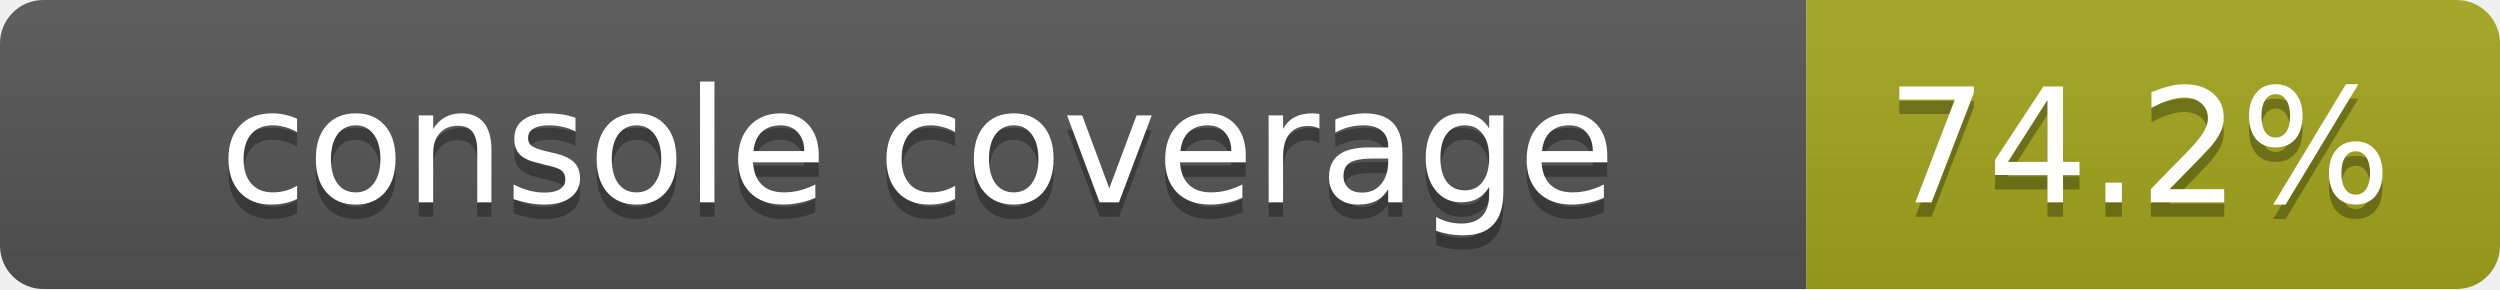
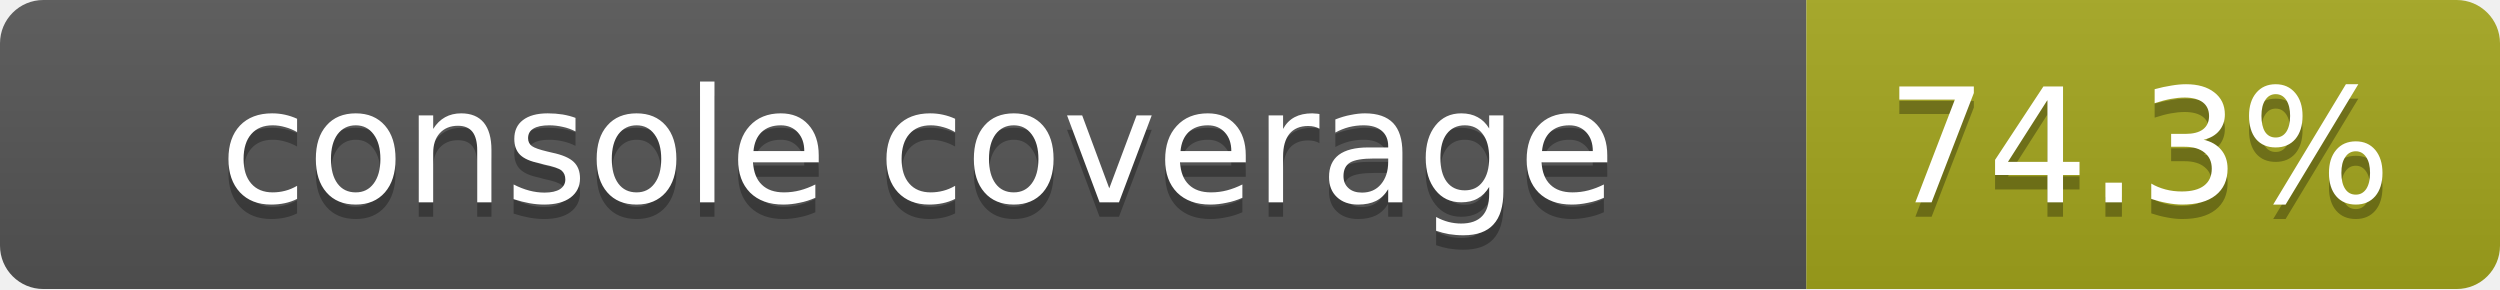
<svg xmlns="http://www.w3.org/2000/svg" width="173" height="20">
  <linearGradient id="smooth" x2="0" y2="100%">
    <stop offset="0" stop-color="#bbb" stop-opacity=".1" />
    <stop offset="1" stop-opacity=".1" />
  </linearGradient>
  <mask id="round">
    <rect width="173" height="20" rx="3" fill="#fff" />
  </mask>
  <g mask="url(#round)">
    <rect width="125" height="20" fill="#555" />
    <rect x="125" width="48" height="20" fill="#a4a61d" />
    <rect width="173" height="20" fill="url(#smooth)" />
  </g>
  <g fill="#fff" text-anchor="middle" font-family="DejaVu Sans,Verdana,Geneva,sans-serif" font-size="11">
    <text x="63.5" y="15" fill="#010101" fill-opacity=".3">console coverage</text>
    <text x="63.5" y="14">console coverage</text>
-     <text x="148" y="15" fill="#010101" fill-opacity=".3">74.2%</text>
-     <text x="148" y="14">74.2%</text>
+     <text x="148" y="15" fill="#010101" fill-opacity=".3">74.3%</text>
+     <text x="148" y="14">74.3%</text>
  </g>
</svg>
